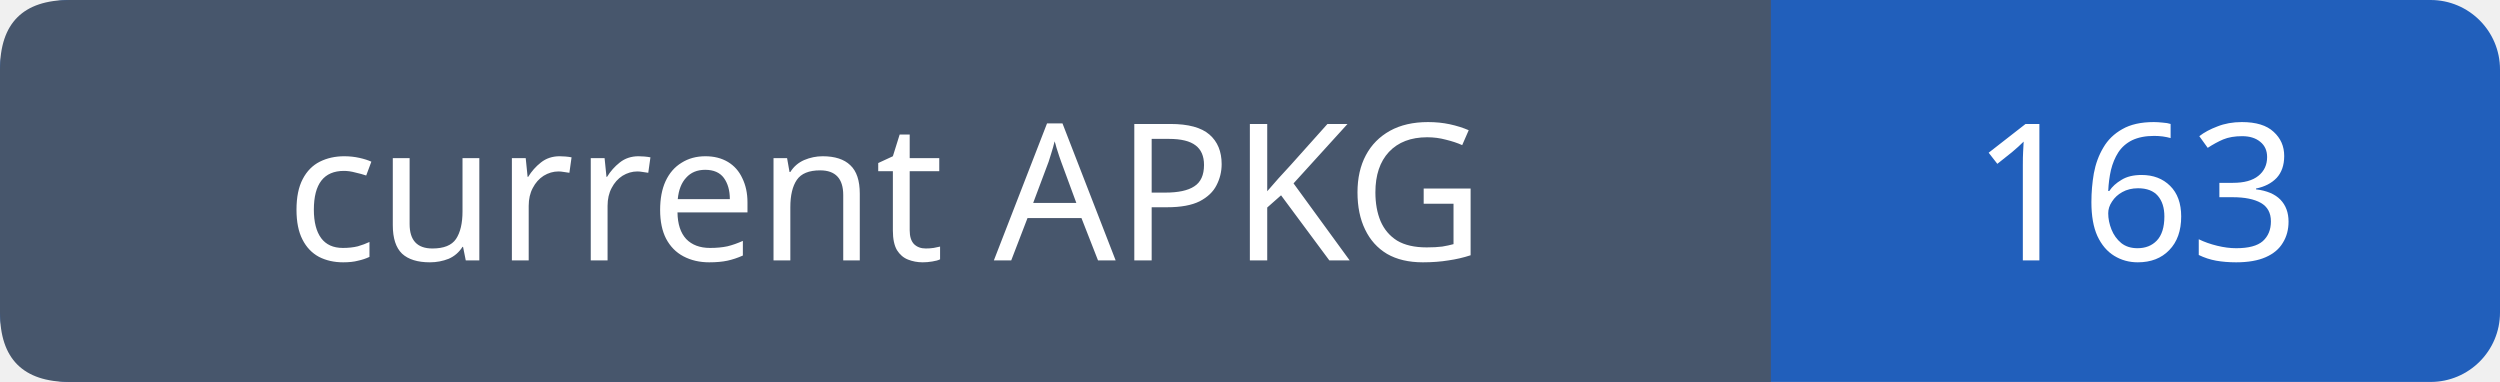
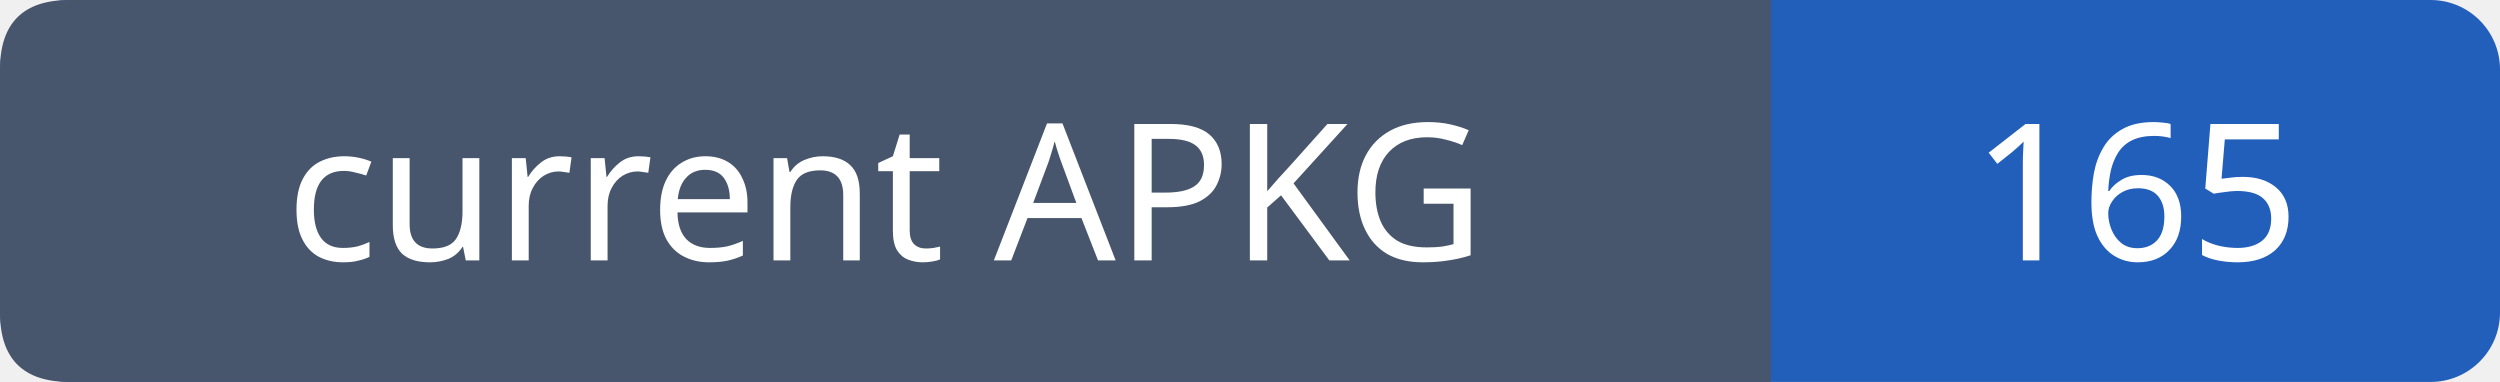
- <svg xmlns="http://www.w3.org/2000/svg" width="144" height="22" role="img" aria-label="current APKG: 163">
+ <svg xmlns="http://www.w3.org/2000/svg" width="144" height="22" role="img" aria-label="current APKG: 165">
  <rect width="144" height="22" rx="4" fill="#215fbb" />
  <path fill="#47566c" d="M4 0h98v22H4q-4 0-4-4V4q0-4 4-4" />
  <g font-family="Verdana,sans-serif" font-size="11" fill="white" text-anchor="middle">
    <text x="51.0" y="15">current APKG</text>
-     <text x="123.0" y="15">163</text>
+     <text x="123.0" y="15">165</text>
  </g>
</svg>
